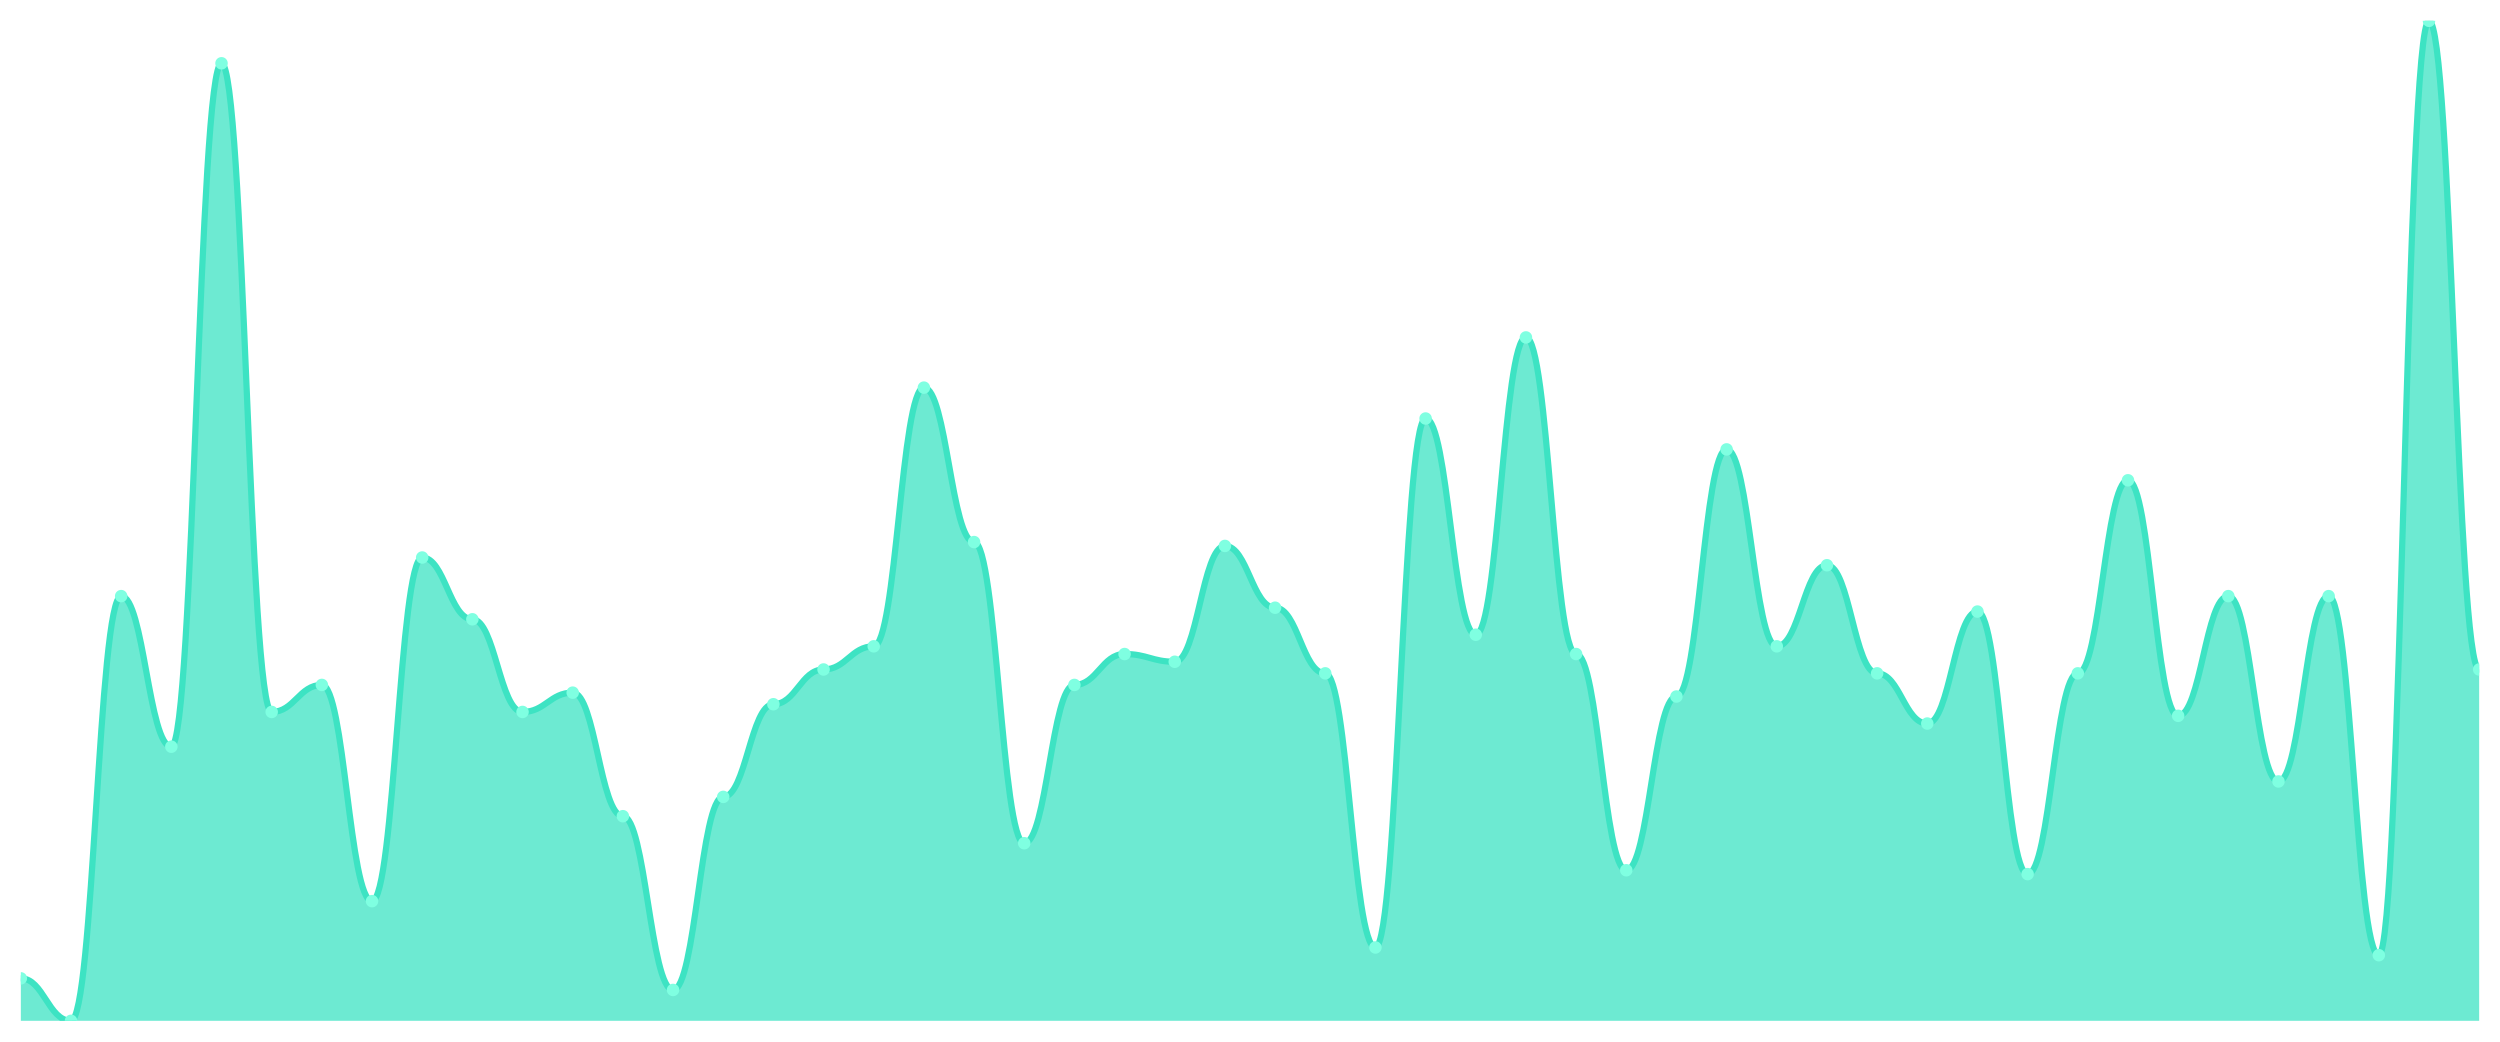
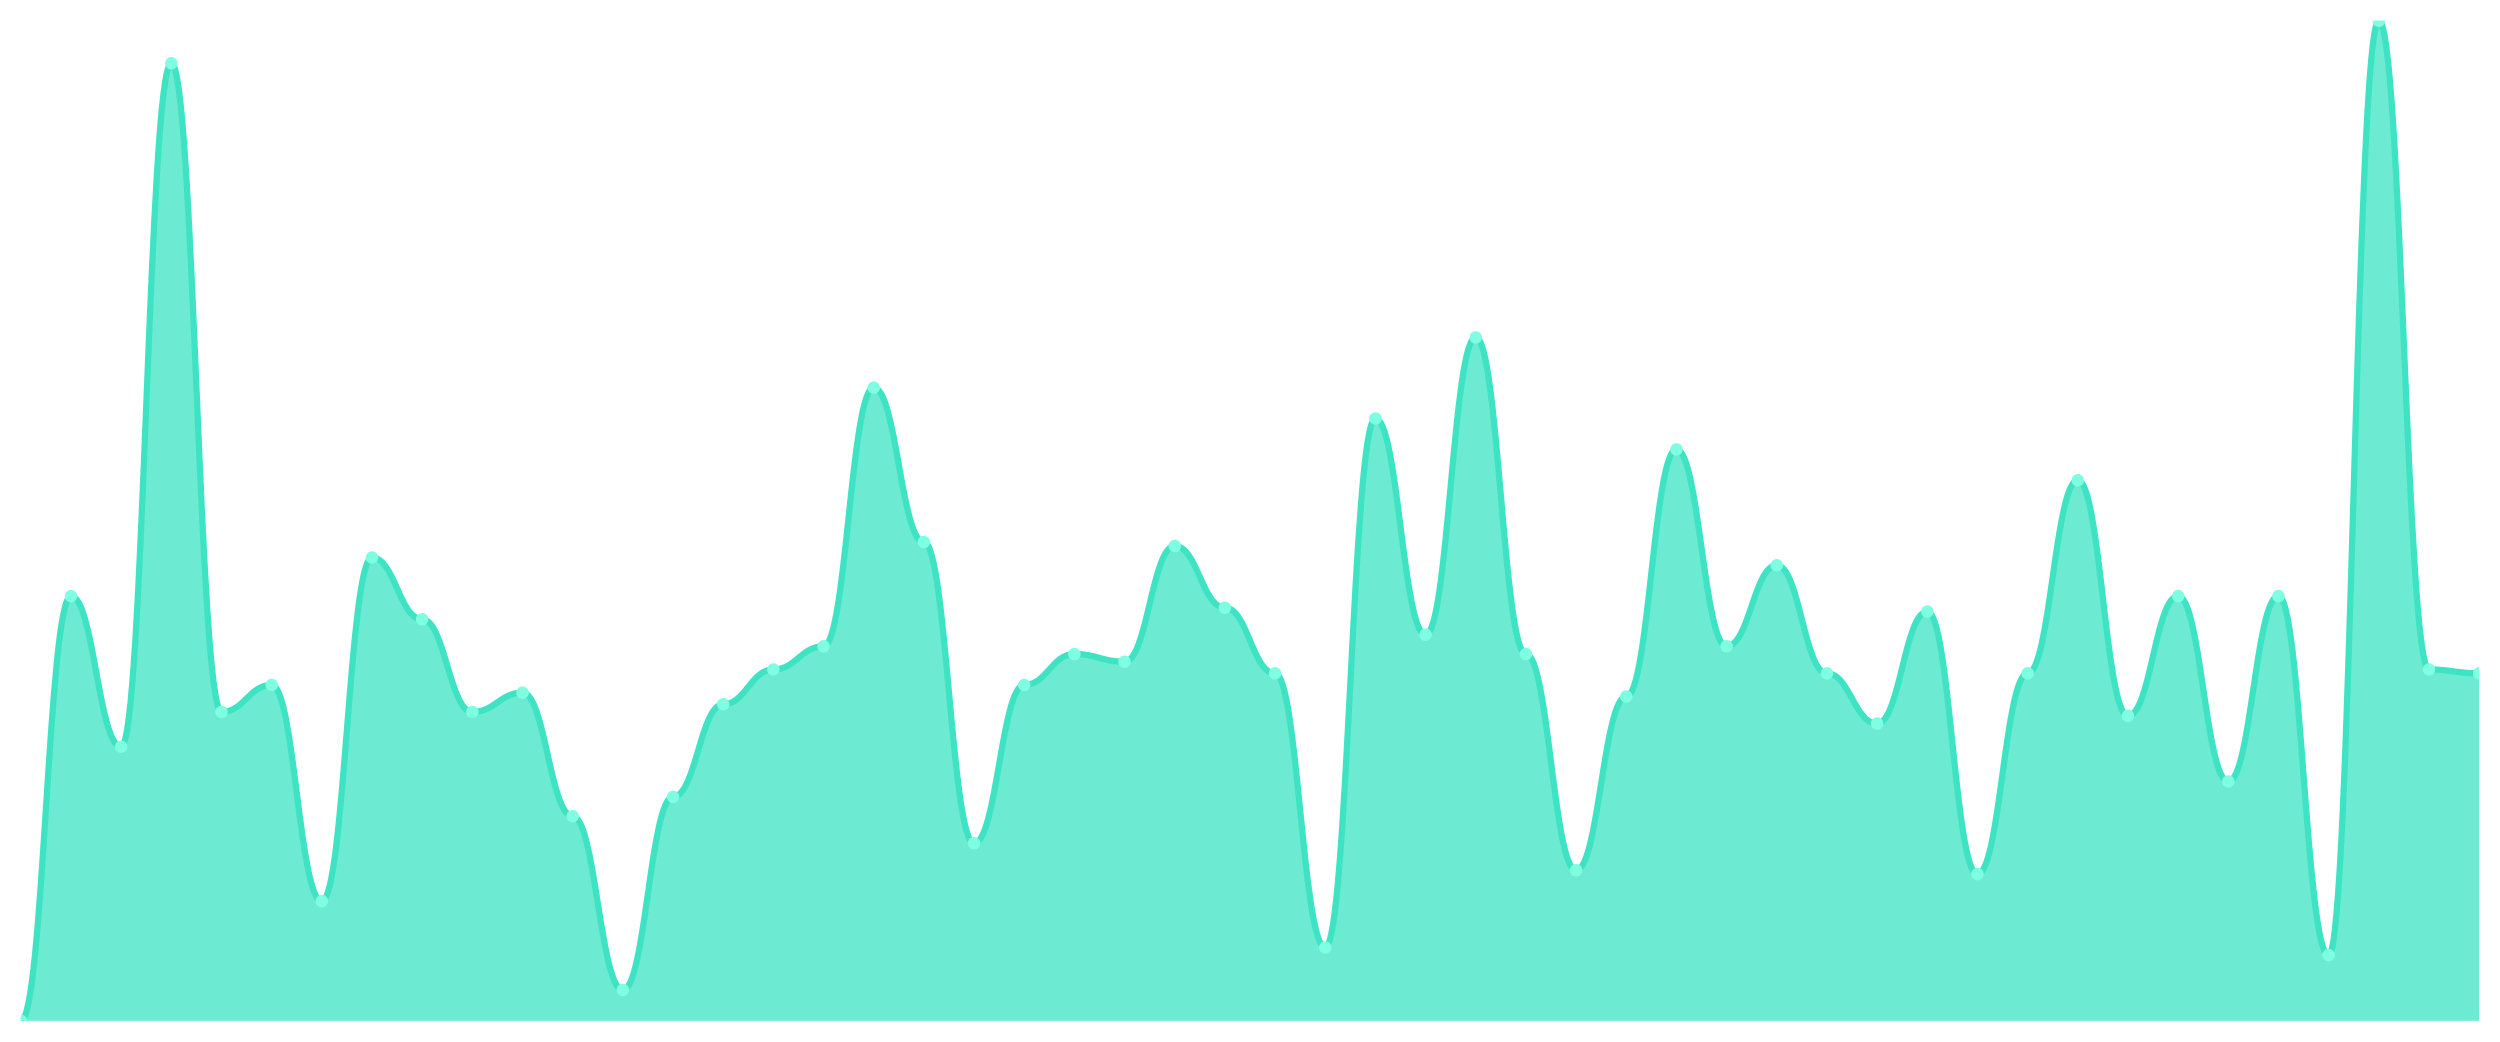
<svg xmlns="http://www.w3.org/2000/svg" viewBox="0 0 1200 500" width="1200" height="500">
  <defs>
    <clipPath id="c">
      <rect x="10" y="10" width="1180" height="480" />
    </clipPath>
  </defs>
  <rect width="1200" height="500" fill="none" />
  <g clip-path="url(#c)">
-     <path d="M 10,490 L 10,469.614 C 20.837,469.614 23.245,490 34.082,490 C 44.918,490 47.327,286.139 58.163,286.139 C 69,286.139 71.408,358.417 82.245,358.417 C 93.082,358.417 95.49,30.386 106.327,30.386 C 117.163,30.386 119.571,341.737 130.408,341.737 C 141.245,341.737 143.653,328.764 154.49,328.764 C 165.327,328.764 167.735,432.548 178.571,432.548 C 189.408,432.548 191.816,267.606 202.653,267.606 C 213.49,267.606 215.898,297.259 226.735,297.259 C 237.571,297.259 239.98,341.737 250.816,341.737 C 261.653,341.737 264.061,332.471 274.898,332.471 C 285.735,332.471 288.143,391.776 298.98,391.776 C 309.816,391.776 312.224,475.174 323.061,475.174 C 333.898,475.174 336.306,382.51 347.143,382.51 C 357.98,382.51 360.388,338.031 371.224,338.031 C 382.061,338.031 384.469,321.351 395.306,321.351 C 406.143,321.351 408.551,310.232 419.388,310.232 C 430.224,310.232 432.633,186.062 443.469,186.062 C 454.306,186.062 456.714,260.193 467.551,260.193 C 478.388,260.193 480.796,404.749 491.633,404.749 C 502.469,404.749 504.878,328.764 515.714,328.764 C 526.551,328.764 528.959,313.938 539.796,313.938 C 550.633,313.938 553.041,317.645 563.878,317.645 C 574.714,317.645 577.122,262.046 587.959,262.046 C 598.796,262.046 601.204,291.699 612.041,291.699 C 622.878,291.699 625.286,323.205 636.122,323.205 C 646.959,323.205 649.367,454.788 660.204,454.788 C 671.041,454.788 673.449,200.888 684.286,200.888 C 695.122,200.888 697.531,304.672 708.367,304.672 C 719.204,304.672 721.612,161.969 732.449,161.969 C 743.286,161.969 745.694,313.938 756.531,313.938 C 767.367,313.938 769.776,417.722 780.612,417.722 C 791.449,417.722 793.857,334.324 804.694,334.324 C 815.531,334.324 817.939,215.714 828.776,215.714 C 839.612,215.714 842.02,310.232 852.857,310.232 C 863.694,310.232 866.102,271.313 876.939,271.313 C 887.776,271.313 890.184,323.205 901.02,323.205 C 911.857,323.205 914.265,347.297 925.102,347.297 C 935.939,347.297 938.347,293.552 949.184,293.552 C 960.02,293.552 962.429,419.575 973.265,419.575 C 984.102,419.575 986.51,323.205 997.347,323.205 C 1008.184,323.205 1010.592,230.541 1021.429,230.541 C 1032.265,230.541 1034.673,343.591 1045.51,343.591 C 1056.347,343.591 1058.755,286.139 1069.592,286.139 C 1080.429,286.139 1082.837,375.097 1093.673,375.097 C 1104.51,375.097 1106.918,286.139 1117.755,286.139 C 1128.592,286.139 1131,458.494 1141.837,458.494 C 1152.673,458.494 1155.082,10 1165.918,10 C 1176.755,10 1179.163,321.351 1190,321.351 L 1190,490 Z" fill="rgba(61,227,195,0.75)" />
-     <path d="M 10,469.614 C 20.837,469.614 23.245,490 34.082,490 C 44.918,490 47.327,286.139 58.163,286.139 C 69,286.139 71.408,358.417 82.245,358.417 C 93.082,358.417 95.49,30.386 106.327,30.386 C 117.163,30.386 119.571,341.737 130.408,341.737 C 141.245,341.737 143.653,328.764 154.49,328.764 C 165.327,328.764 167.735,432.548 178.571,432.548 C 189.408,432.548 191.816,267.606 202.653,267.606 C 213.49,267.606 215.898,297.259 226.735,297.259 C 237.571,297.259 239.98,341.737 250.816,341.737 C 261.653,341.737 264.061,332.471 274.898,332.471 C 285.735,332.471 288.143,391.776 298.98,391.776 C 309.816,391.776 312.224,475.174 323.061,475.174 C 333.898,475.174 336.306,382.51 347.143,382.51 C 357.98,382.51 360.388,338.031 371.224,338.031 C 382.061,338.031 384.469,321.351 395.306,321.351 C 406.143,321.351 408.551,310.232 419.388,310.232 C 430.224,310.232 432.633,186.062 443.469,186.062 C 454.306,186.062 456.714,260.193 467.551,260.193 C 478.388,260.193 480.796,404.749 491.633,404.749 C 502.469,404.749 504.878,328.764 515.714,328.764 C 526.551,328.764 528.959,313.938 539.796,313.938 C 550.633,313.938 553.041,317.645 563.878,317.645 C 574.714,317.645 577.122,262.046 587.959,262.046 C 598.796,262.046 601.204,291.699 612.041,291.699 C 622.878,291.699 625.286,323.205 636.122,323.205 C 646.959,323.205 649.367,454.788 660.204,454.788 C 671.041,454.788 673.449,200.888 684.286,200.888 C 695.122,200.888 697.531,304.672 708.367,304.672 C 719.204,304.672 721.612,161.969 732.449,161.969 C 743.286,161.969 745.694,313.938 756.531,313.938 C 767.367,313.938 769.776,417.722 780.612,417.722 C 791.449,417.722 793.857,334.324 804.694,334.324 C 815.531,334.324 817.939,215.714 828.776,215.714 C 839.612,215.714 842.02,310.232 852.857,310.232 C 863.694,310.232 866.102,271.313 876.939,271.313 C 887.776,271.313 890.184,323.205 901.02,323.205 C 911.857,323.205 914.265,347.297 925.102,347.297 C 935.939,347.297 938.347,293.552 949.184,293.552 C 960.02,293.552 962.429,419.575 973.265,419.575 C 984.102,419.575 986.51,323.205 997.347,323.205 C 1008.184,323.205 1010.592,230.541 1021.429,230.541 C 1032.265,230.541 1034.673,343.591 1045.51,343.591 C 1056.347,343.591 1058.755,286.139 1069.592,286.139 C 1080.429,286.139 1082.837,375.097 1093.673,375.097 C 1104.51,375.097 1106.918,286.139 1117.755,286.139 C 1128.592,286.139 1131,458.494 1141.837,458.494 C 1152.673,458.494 1155.082,10 1165.918,10 C 1176.755,10 1179.163,321.351 1190,321.351" fill="none" stroke="#3de3c3" stroke-width="3" stroke-linecap="round" stroke-linejoin="round" />
-     <circle cx="10" cy="469.614" r="3" fill="#7fffe1" />
-     <circle cx="34.082" cy="490" r="3" fill="#7fffe1" />
-     <circle cx="58.163" cy="286.139" r="3" fill="#7fffe1" />
-     <circle cx="82.245" cy="358.417" r="3" fill="#7fffe1" />
-     <circle cx="106.327" cy="30.386" r="3" fill="#7fffe1" />
-     <circle cx="130.408" cy="341.737" r="3" fill="#7fffe1" />
-     <circle cx="154.49" cy="328.764" r="3" fill="#7fffe1" />
-     <circle cx="178.571" cy="432.548" r="3" fill="#7fffe1" />
-     <circle cx="202.653" cy="267.606" r="3" fill="#7fffe1" />
-     <circle cx="226.735" cy="297.259" r="3" fill="#7fffe1" />
-     <circle cx="250.816" cy="341.737" r="3" fill="#7fffe1" />
-     <circle cx="274.898" cy="332.471" r="3" fill="#7fffe1" />
-     <circle cx="298.98" cy="391.776" r="3" fill="#7fffe1" />
-     <circle cx="323.061" cy="475.174" r="3" fill="#7fffe1" />
-     <circle cx="347.143" cy="382.51" r="3" fill="#7fffe1" />
-     <circle cx="371.224" cy="338.031" r="3" fill="#7fffe1" />
-     <circle cx="395.306" cy="321.351" r="3" fill="#7fffe1" />
-     <circle cx="419.388" cy="310.232" r="3" fill="#7fffe1" />
-     <circle cx="443.469" cy="186.062" r="3" fill="#7fffe1" />
-     <circle cx="467.551" cy="260.193" r="3" fill="#7fffe1" />
-     <circle cx="491.633" cy="404.749" r="3" fill="#7fffe1" />
-     <circle cx="515.714" cy="328.764" r="3" fill="#7fffe1" />
-     <circle cx="539.796" cy="313.938" r="3" fill="#7fffe1" />
-     <circle cx="563.878" cy="317.645" r="3" fill="#7fffe1" />
-     <circle cx="587.959" cy="262.046" r="3" fill="#7fffe1" />
-     <circle cx="612.041" cy="291.699" r="3" fill="#7fffe1" />
-     <circle cx="636.122" cy="323.205" r="3" fill="#7fffe1" />
-     <circle cx="660.204" cy="454.788" r="3" fill="#7fffe1" />
-     <circle cx="684.286" cy="200.888" r="3" fill="#7fffe1" />
-     <circle cx="708.367" cy="304.672" r="3" fill="#7fffe1" />
-     <circle cx="732.449" cy="161.969" r="3" fill="#7fffe1" />
-     <circle cx="756.531" cy="313.938" r="3" fill="#7fffe1" />
-     <circle cx="780.612" cy="417.722" r="3" fill="#7fffe1" />
-     <circle cx="804.694" cy="334.324" r="3" fill="#7fffe1" />
-     <circle cx="828.776" cy="215.714" r="3" fill="#7fffe1" />
-     <circle cx="852.857" cy="310.232" r="3" fill="#7fffe1" />
-     <circle cx="876.939" cy="271.313" r="3" fill="#7fffe1" />
-     <circle cx="901.02" cy="323.205" r="3" fill="#7fffe1" />
-     <circle cx="925.102" cy="347.297" r="3" fill="#7fffe1" />
-     <circle cx="949.184" cy="293.552" r="3" fill="#7fffe1" />
-     <circle cx="973.265" cy="419.575" r="3" fill="#7fffe1" />
-     <circle cx="997.347" cy="323.205" r="3" fill="#7fffe1" />
-     <circle cx="1021.429" cy="230.541" r="3" fill="#7fffe1" />
-     <circle cx="1045.51" cy="343.591" r="3" fill="#7fffe1" />
-     <circle cx="1069.592" cy="286.139" r="3" fill="#7fffe1" />
-     <circle cx="1093.673" cy="375.097" r="3" fill="#7fffe1" />
-     <circle cx="1117.755" cy="286.139" r="3" fill="#7fffe1" />
-     <circle cx="1141.837" cy="458.494" r="3" fill="#7fffe1" />
-     <circle cx="1165.918" cy="10" r="3" fill="#7fffe1" />
-     <circle cx="1190" cy="321.351" r="3" fill="#7fffe1" />
+     <path d="M 10,490 L 10,490 C 20.837,490 23.245,286.139 34.082,286.139 C 44.918,286.139 47.327,358.417 58.163,358.417 C 69,358.417 71.408,30.386 82.245,30.386 C 93.082,30.386 95.49,341.737 106.327,341.737 C 117.163,341.737 119.571,328.764 130.408,328.764 C 141.245,328.764 143.653,432.548 154.49,432.548 C 165.327,432.548 167.735,267.606 178.571,267.606 C 189.408,267.606 191.816,297.259 202.653,297.259 C 213.49,297.259 215.898,341.737 226.735,341.737 C 237.571,341.737 239.98,332.471 250.816,332.471 C 261.653,332.471 264.061,391.776 274.898,391.776 C 285.735,391.776 288.143,475.174 298.98,475.174 C 309.816,475.174 312.224,382.51 323.061,382.51 C 333.898,382.51 336.306,338.031 347.143,338.031 C 357.98,338.031 360.388,321.351 371.224,321.351 C 382.061,321.351 384.469,310.232 395.306,310.232 C 406.143,310.232 408.551,186.062 419.388,186.062 C 430.224,186.062 432.633,260.193 443.469,260.193 C 454.306,260.193 456.714,404.749 467.551,404.749 C 478.388,404.749 480.796,328.764 491.633,328.764 C 502.469,328.764 504.878,313.938 515.714,313.938 C 526.551,313.938 528.959,317.645 539.796,317.645 C 550.633,317.645 553.041,262.046 563.878,262.046 C 574.714,262.046 577.122,291.699 587.959,291.699 C 598.796,291.699 601.204,323.205 612.041,323.205 C 622.878,323.205 625.286,454.788 636.122,454.788 C 646.959,454.788 649.367,200.888 660.204,200.888 C 671.041,200.888 673.449,304.672 684.286,304.672 C 695.122,304.672 697.531,161.969 708.367,161.969 C 719.204,161.969 721.612,313.938 732.449,313.938 C 743.286,313.938 745.694,417.722 756.531,417.722 C 767.367,417.722 769.776,334.324 780.612,334.324 C 791.449,334.324 793.857,215.714 804.694,215.714 C 815.531,215.714 817.939,310.232 828.776,310.232 C 839.612,310.232 842.02,271.313 852.857,271.313 C 863.694,271.313 866.102,323.205 876.939,323.205 C 887.776,323.205 890.184,347.297 901.02,347.297 C 911.857,347.297 914.265,293.552 925.102,293.552 C 935.939,293.552 938.347,419.575 949.184,419.575 C 960.02,419.575 962.429,323.205 973.265,323.205 C 984.102,323.205 986.51,230.541 997.347,230.541 C 1008.184,230.541 1010.592,343.591 1021.429,343.591 C 1032.265,343.591 1034.673,286.139 1045.51,286.139 C 1056.347,286.139 1058.755,375.097 1069.592,375.097 C 1080.429,375.097 1082.837,286.139 1093.673,286.139 C 1104.51,286.139 1106.918,458.494 1117.755,458.494 C 1128.592,458.494 1131,10 1141.837,10 C 1152.673,10 1155.082,321.351 1165.918,321.351 C 1176.755,321.351 1179.163,323.205 1190,323.205 L 1190,490 Z" fill="rgba(61,227,195,0.75)" />
+     <path d="M 10,490 C 20.837,490 23.245,286.139 34.082,286.139 C 44.918,286.139 47.327,358.417 58.163,358.417 C 69,358.417 71.408,30.386 82.245,30.386 C 93.082,30.386 95.49,341.737 106.327,341.737 C 117.163,341.737 119.571,328.764 130.408,328.764 C 141.245,328.764 143.653,432.548 154.49,432.548 C 165.327,432.548 167.735,267.606 178.571,267.606 C 189.408,267.606 191.816,297.259 202.653,297.259 C 213.49,297.259 215.898,341.737 226.735,341.737 C 237.571,341.737 239.98,332.471 250.816,332.471 C 261.653,332.471 264.061,391.776 274.898,391.776 C 285.735,391.776 288.143,475.174 298.98,475.174 C 309.816,475.174 312.224,382.51 323.061,382.51 C 333.898,382.51 336.306,338.031 347.143,338.031 C 357.98,338.031 360.388,321.351 371.224,321.351 C 382.061,321.351 384.469,310.232 395.306,310.232 C 406.143,310.232 408.551,186.062 419.388,186.062 C 430.224,186.062 432.633,260.193 443.469,260.193 C 454.306,260.193 456.714,404.749 467.551,404.749 C 478.388,404.749 480.796,328.764 491.633,328.764 C 502.469,328.764 504.878,313.938 515.714,313.938 C 526.551,313.938 528.959,317.645 539.796,317.645 C 550.633,317.645 553.041,262.046 563.878,262.046 C 574.714,262.046 577.122,291.699 587.959,291.699 C 598.796,291.699 601.204,323.205 612.041,323.205 C 622.878,323.205 625.286,454.788 636.122,454.788 C 646.959,454.788 649.367,200.888 660.204,200.888 C 671.041,200.888 673.449,304.672 684.286,304.672 C 695.122,304.672 697.531,161.969 708.367,161.969 C 719.204,161.969 721.612,313.938 732.449,313.938 C 743.286,313.938 745.694,417.722 756.531,417.722 C 767.367,417.722 769.776,334.324 780.612,334.324 C 791.449,334.324 793.857,215.714 804.694,215.714 C 815.531,215.714 817.939,310.232 828.776,310.232 C 839.612,310.232 842.02,271.313 852.857,271.313 C 863.694,271.313 866.102,323.205 876.939,323.205 C 887.776,323.205 890.184,347.297 901.02,347.297 C 911.857,347.297 914.265,293.552 925.102,293.552 C 935.939,293.552 938.347,419.575 949.184,419.575 C 960.02,419.575 962.429,323.205 973.265,323.205 C 984.102,323.205 986.51,230.541 997.347,230.541 C 1008.184,230.541 1010.592,343.591 1021.429,343.591 C 1032.265,343.591 1034.673,286.139 1045.51,286.139 C 1056.347,286.139 1058.755,375.097 1069.592,375.097 C 1080.429,375.097 1082.837,286.139 1093.673,286.139 C 1104.51,286.139 1106.918,458.494 1117.755,458.494 C 1128.592,458.494 1131,10 1141.837,10 C 1152.673,10 1155.082,321.351 1165.918,321.351 C 1176.755,321.351 1179.163,323.205 1190,323.205" fill="none" stroke="#3de3c3" stroke-width="3" stroke-linecap="round" stroke-linejoin="round" />
+     <circle cx="10" cy="490" r="3" fill="#7fffe1" />
+     <circle cx="34.082" cy="286.139" r="3" fill="#7fffe1" />
+     <circle cx="58.163" cy="358.417" r="3" fill="#7fffe1" />
+     <circle cx="82.245" cy="30.386" r="3" fill="#7fffe1" />
+     <circle cx="106.327" cy="341.737" r="3" fill="#7fffe1" />
+     <circle cx="130.408" cy="328.764" r="3" fill="#7fffe1" />
+     <circle cx="154.49" cy="432.548" r="3" fill="#7fffe1" />
+     <circle cx="178.571" cy="267.606" r="3" fill="#7fffe1" />
+     <circle cx="202.653" cy="297.259" r="3" fill="#7fffe1" />
+     <circle cx="226.735" cy="341.737" r="3" fill="#7fffe1" />
+     <circle cx="250.816" cy="332.471" r="3" fill="#7fffe1" />
+     <circle cx="274.898" cy="391.776" r="3" fill="#7fffe1" />
+     <circle cx="298.98" cy="475.174" r="3" fill="#7fffe1" />
+     <circle cx="323.061" cy="382.51" r="3" fill="#7fffe1" />
+     <circle cx="347.143" cy="338.031" r="3" fill="#7fffe1" />
+     <circle cx="371.224" cy="321.351" r="3" fill="#7fffe1" />
+     <circle cx="395.306" cy="310.232" r="3" fill="#7fffe1" />
+     <circle cx="419.388" cy="186.062" r="3" fill="#7fffe1" />
+     <circle cx="443.469" cy="260.193" r="3" fill="#7fffe1" />
+     <circle cx="467.551" cy="404.749" r="3" fill="#7fffe1" />
+     <circle cx="491.633" cy="328.764" r="3" fill="#7fffe1" />
+     <circle cx="515.714" cy="313.938" r="3" fill="#7fffe1" />
+     <circle cx="539.796" cy="317.645" r="3" fill="#7fffe1" />
+     <circle cx="563.878" cy="262.046" r="3" fill="#7fffe1" />
+     <circle cx="587.959" cy="291.699" r="3" fill="#7fffe1" />
+     <circle cx="612.041" cy="323.205" r="3" fill="#7fffe1" />
+     <circle cx="636.122" cy="454.788" r="3" fill="#7fffe1" />
+     <circle cx="660.204" cy="200.888" r="3" fill="#7fffe1" />
+     <circle cx="684.286" cy="304.672" r="3" fill="#7fffe1" />
+     <circle cx="708.367" cy="161.969" r="3" fill="#7fffe1" />
+     <circle cx="732.449" cy="313.938" r="3" fill="#7fffe1" />
+     <circle cx="756.531" cy="417.722" r="3" fill="#7fffe1" />
+     <circle cx="780.612" cy="334.324" r="3" fill="#7fffe1" />
+     <circle cx="804.694" cy="215.714" r="3" fill="#7fffe1" />
+     <circle cx="828.776" cy="310.232" r="3" fill="#7fffe1" />
+     <circle cx="852.857" cy="271.313" r="3" fill="#7fffe1" />
+     <circle cx="876.939" cy="323.205" r="3" fill="#7fffe1" />
+     <circle cx="901.02" cy="347.297" r="3" fill="#7fffe1" />
+     <circle cx="925.102" cy="293.552" r="3" fill="#7fffe1" />
+     <circle cx="949.184" cy="419.575" r="3" fill="#7fffe1" />
+     <circle cx="973.265" cy="323.205" r="3" fill="#7fffe1" />
+     <circle cx="997.347" cy="230.541" r="3" fill="#7fffe1" />
+     <circle cx="1021.429" cy="343.591" r="3" fill="#7fffe1" />
+     <circle cx="1045.51" cy="286.139" r="3" fill="#7fffe1" />
+     <circle cx="1069.592" cy="375.097" r="3" fill="#7fffe1" />
+     <circle cx="1093.673" cy="286.139" r="3" fill="#7fffe1" />
+     <circle cx="1117.755" cy="458.494" r="3" fill="#7fffe1" />
+     <circle cx="1141.837" cy="10" r="3" fill="#7fffe1" />
+     <circle cx="1165.918" cy="321.351" r="3" fill="#7fffe1" />
+     <circle cx="1190" cy="323.205" r="3" fill="#7fffe1" />
  </g>
</svg>
